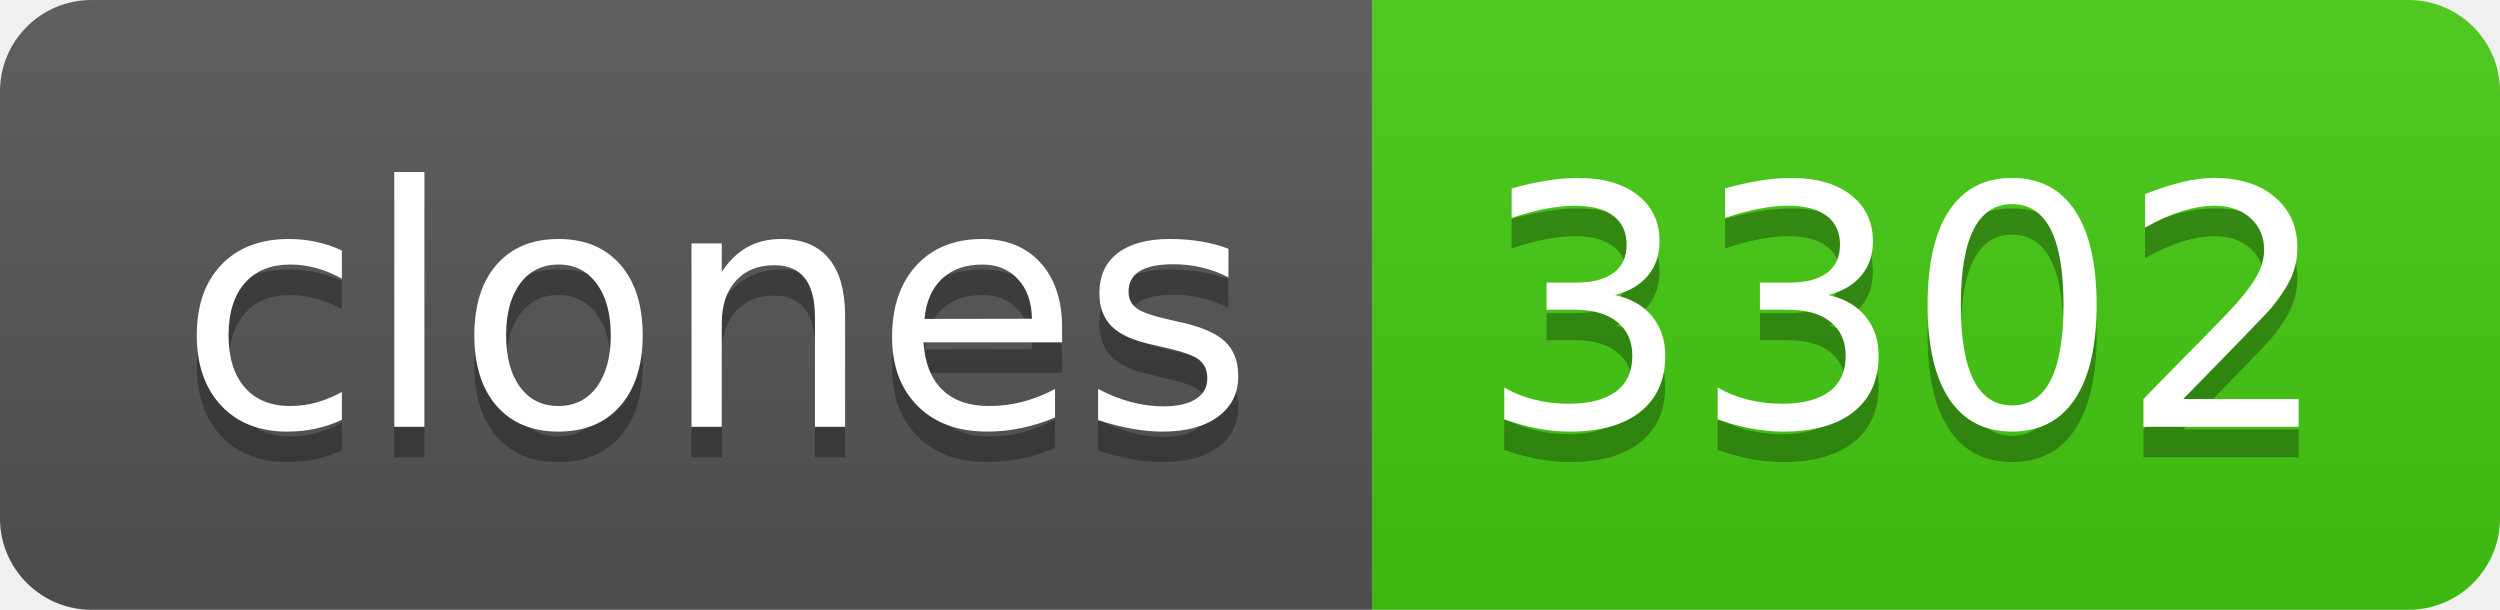
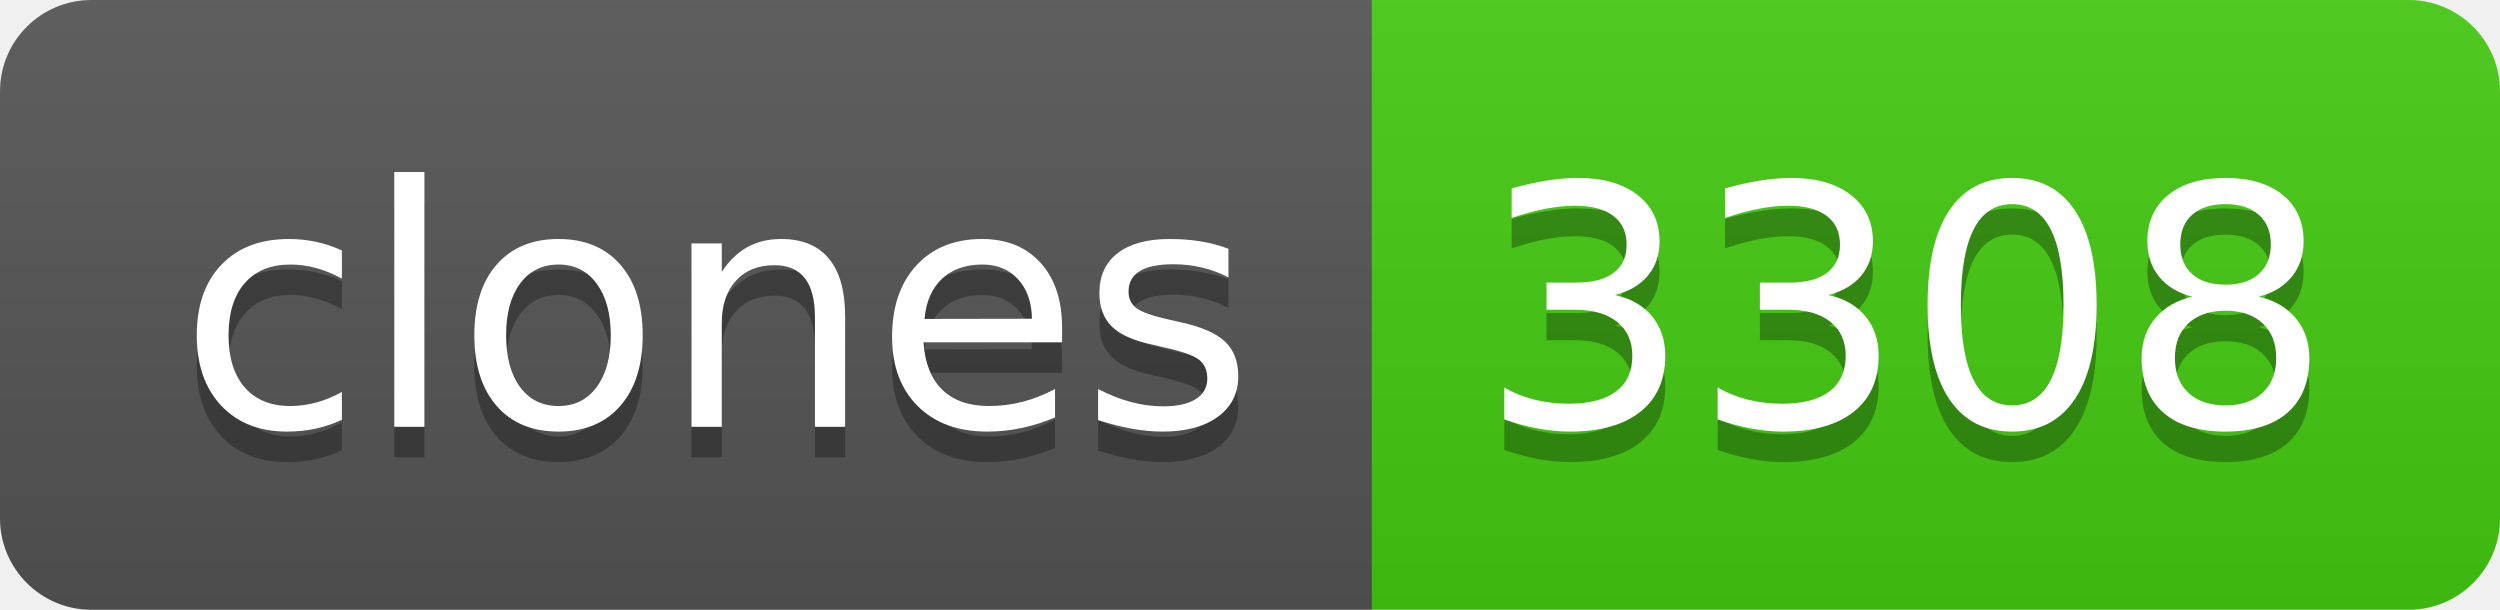
- <svg xmlns="http://www.w3.org/2000/svg" width="82" height="20" role="img" aria-label="clones: 3302">
+ <svg xmlns="http://www.w3.org/2000/svg" width="82" height="20" role="img" aria-label="clones: 3308">
  <linearGradient id="s" x2="0" y2="100%">
    <stop offset="0" stop-color="#bbb" stop-opacity=".1" />
    <stop offset="1" stop-opacity=".1" />
  </linearGradient>
  <clipPath id="r">
    <rect width="82" height="20" rx="3" fill="#fff" />
  </clipPath>
  <g clip-path="url(#r)">
    <rect width="45" height="20" fill="#555" />
    <rect x="45" width="37" height="20" fill="#4c1" />
    <rect width="82" height="20" fill="url(#s)" />
  </g>
  <g fill="#fff" text-anchor="middle" font-family="Verdana,Geneva,DejaVu Sans,sans-serif" text-rendering="geometricPrecision" font-size="110">
    <text aria-hidden="true" x="235" y="150" fill="#010101" fill-opacity=".3" transform="scale(.1)" textLength="350">clones</text>
    <text x="235" y="140" transform="scale(.1)" fill="#fff" textLength="350">clones</text>
-     <text aria-hidden="true" x="625" y="150" fill="#010101" fill-opacity=".3" transform="scale(.1)" textLength="270">3302</text>
-     <text x="625" y="140" transform="scale(.1)" fill="#fff" textLength="270">3302</text>
+     <text aria-hidden="true" x="625" y="150" fill="#010101" fill-opacity=".3" transform="scale(.1)" textLength="270">3308</text>
+     <text x="625" y="140" transform="scale(.1)" fill="#fff" textLength="270">3308</text>
  </g>
</svg>
